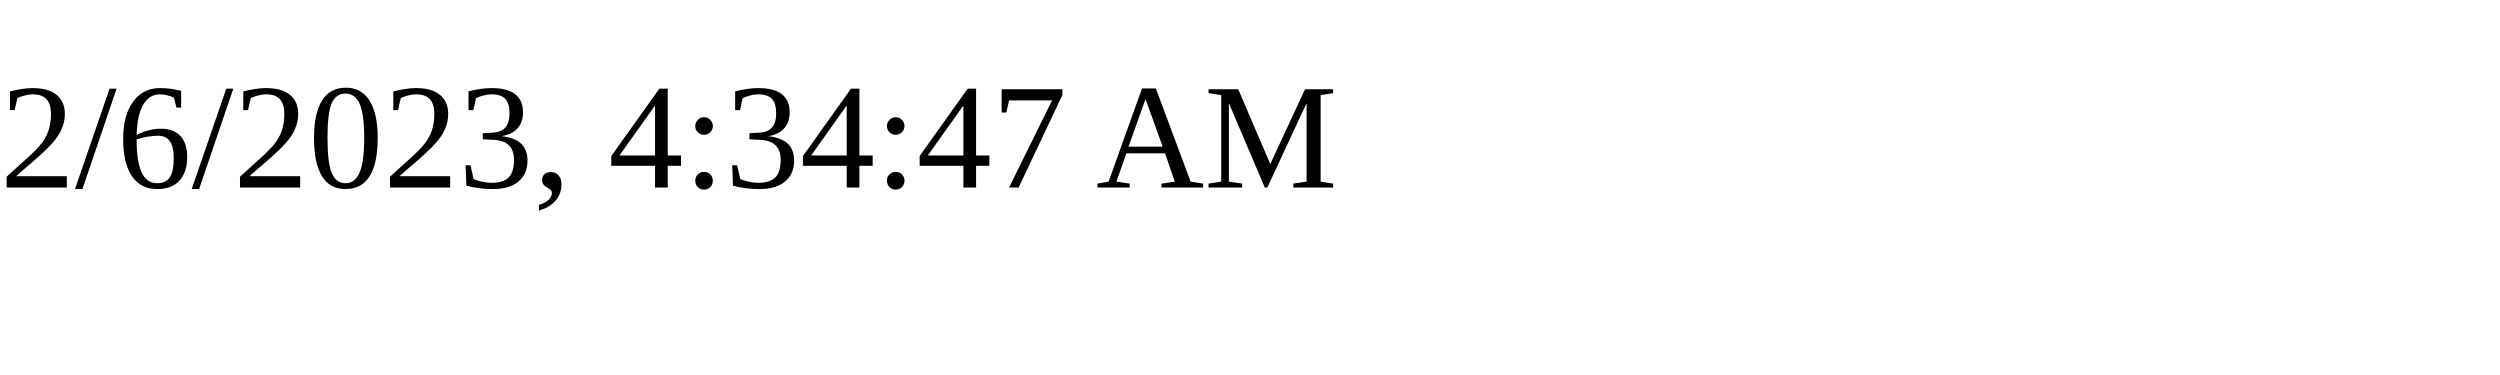
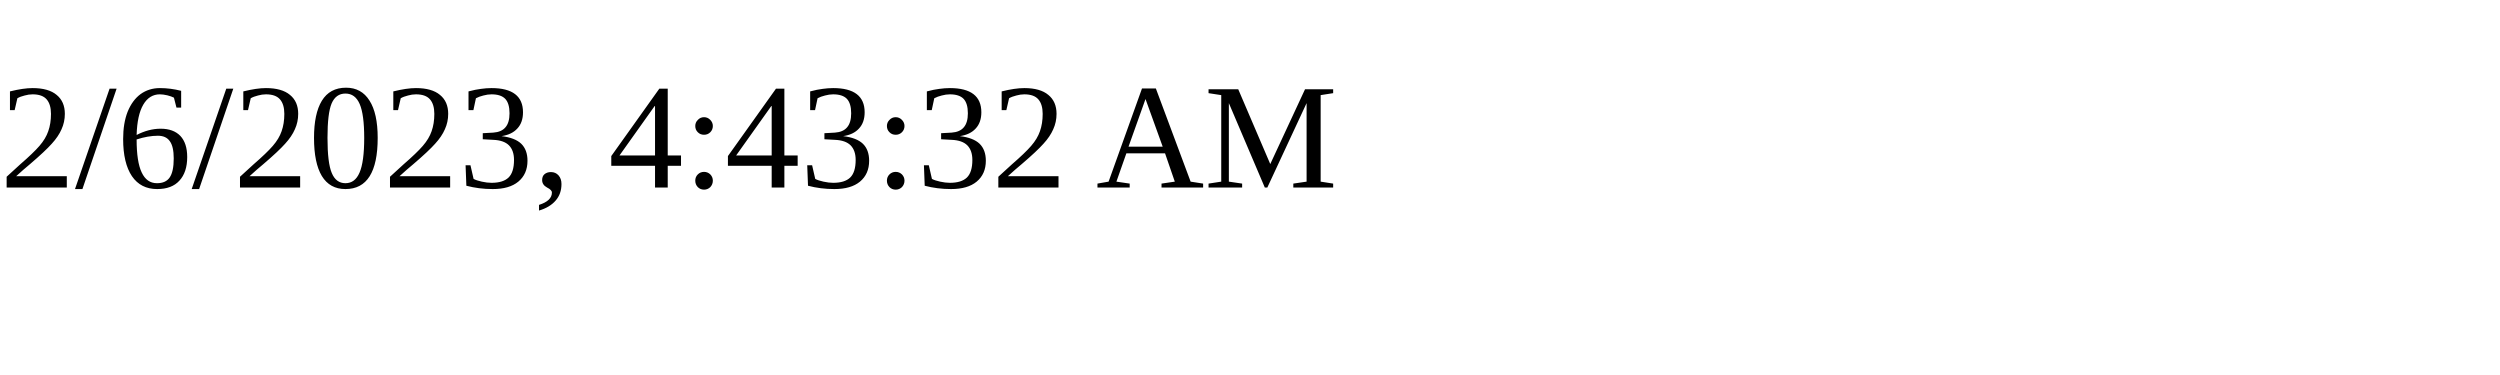
<svg xmlns="http://www.w3.org/2000/svg" height="30" width="200">
-   <text x="0" y="15">2/6/2023, 4:34:47 AM</text>
+   <text x="0" y="15">2/6/2023, 4:43:32 AM</text>
</svg>
